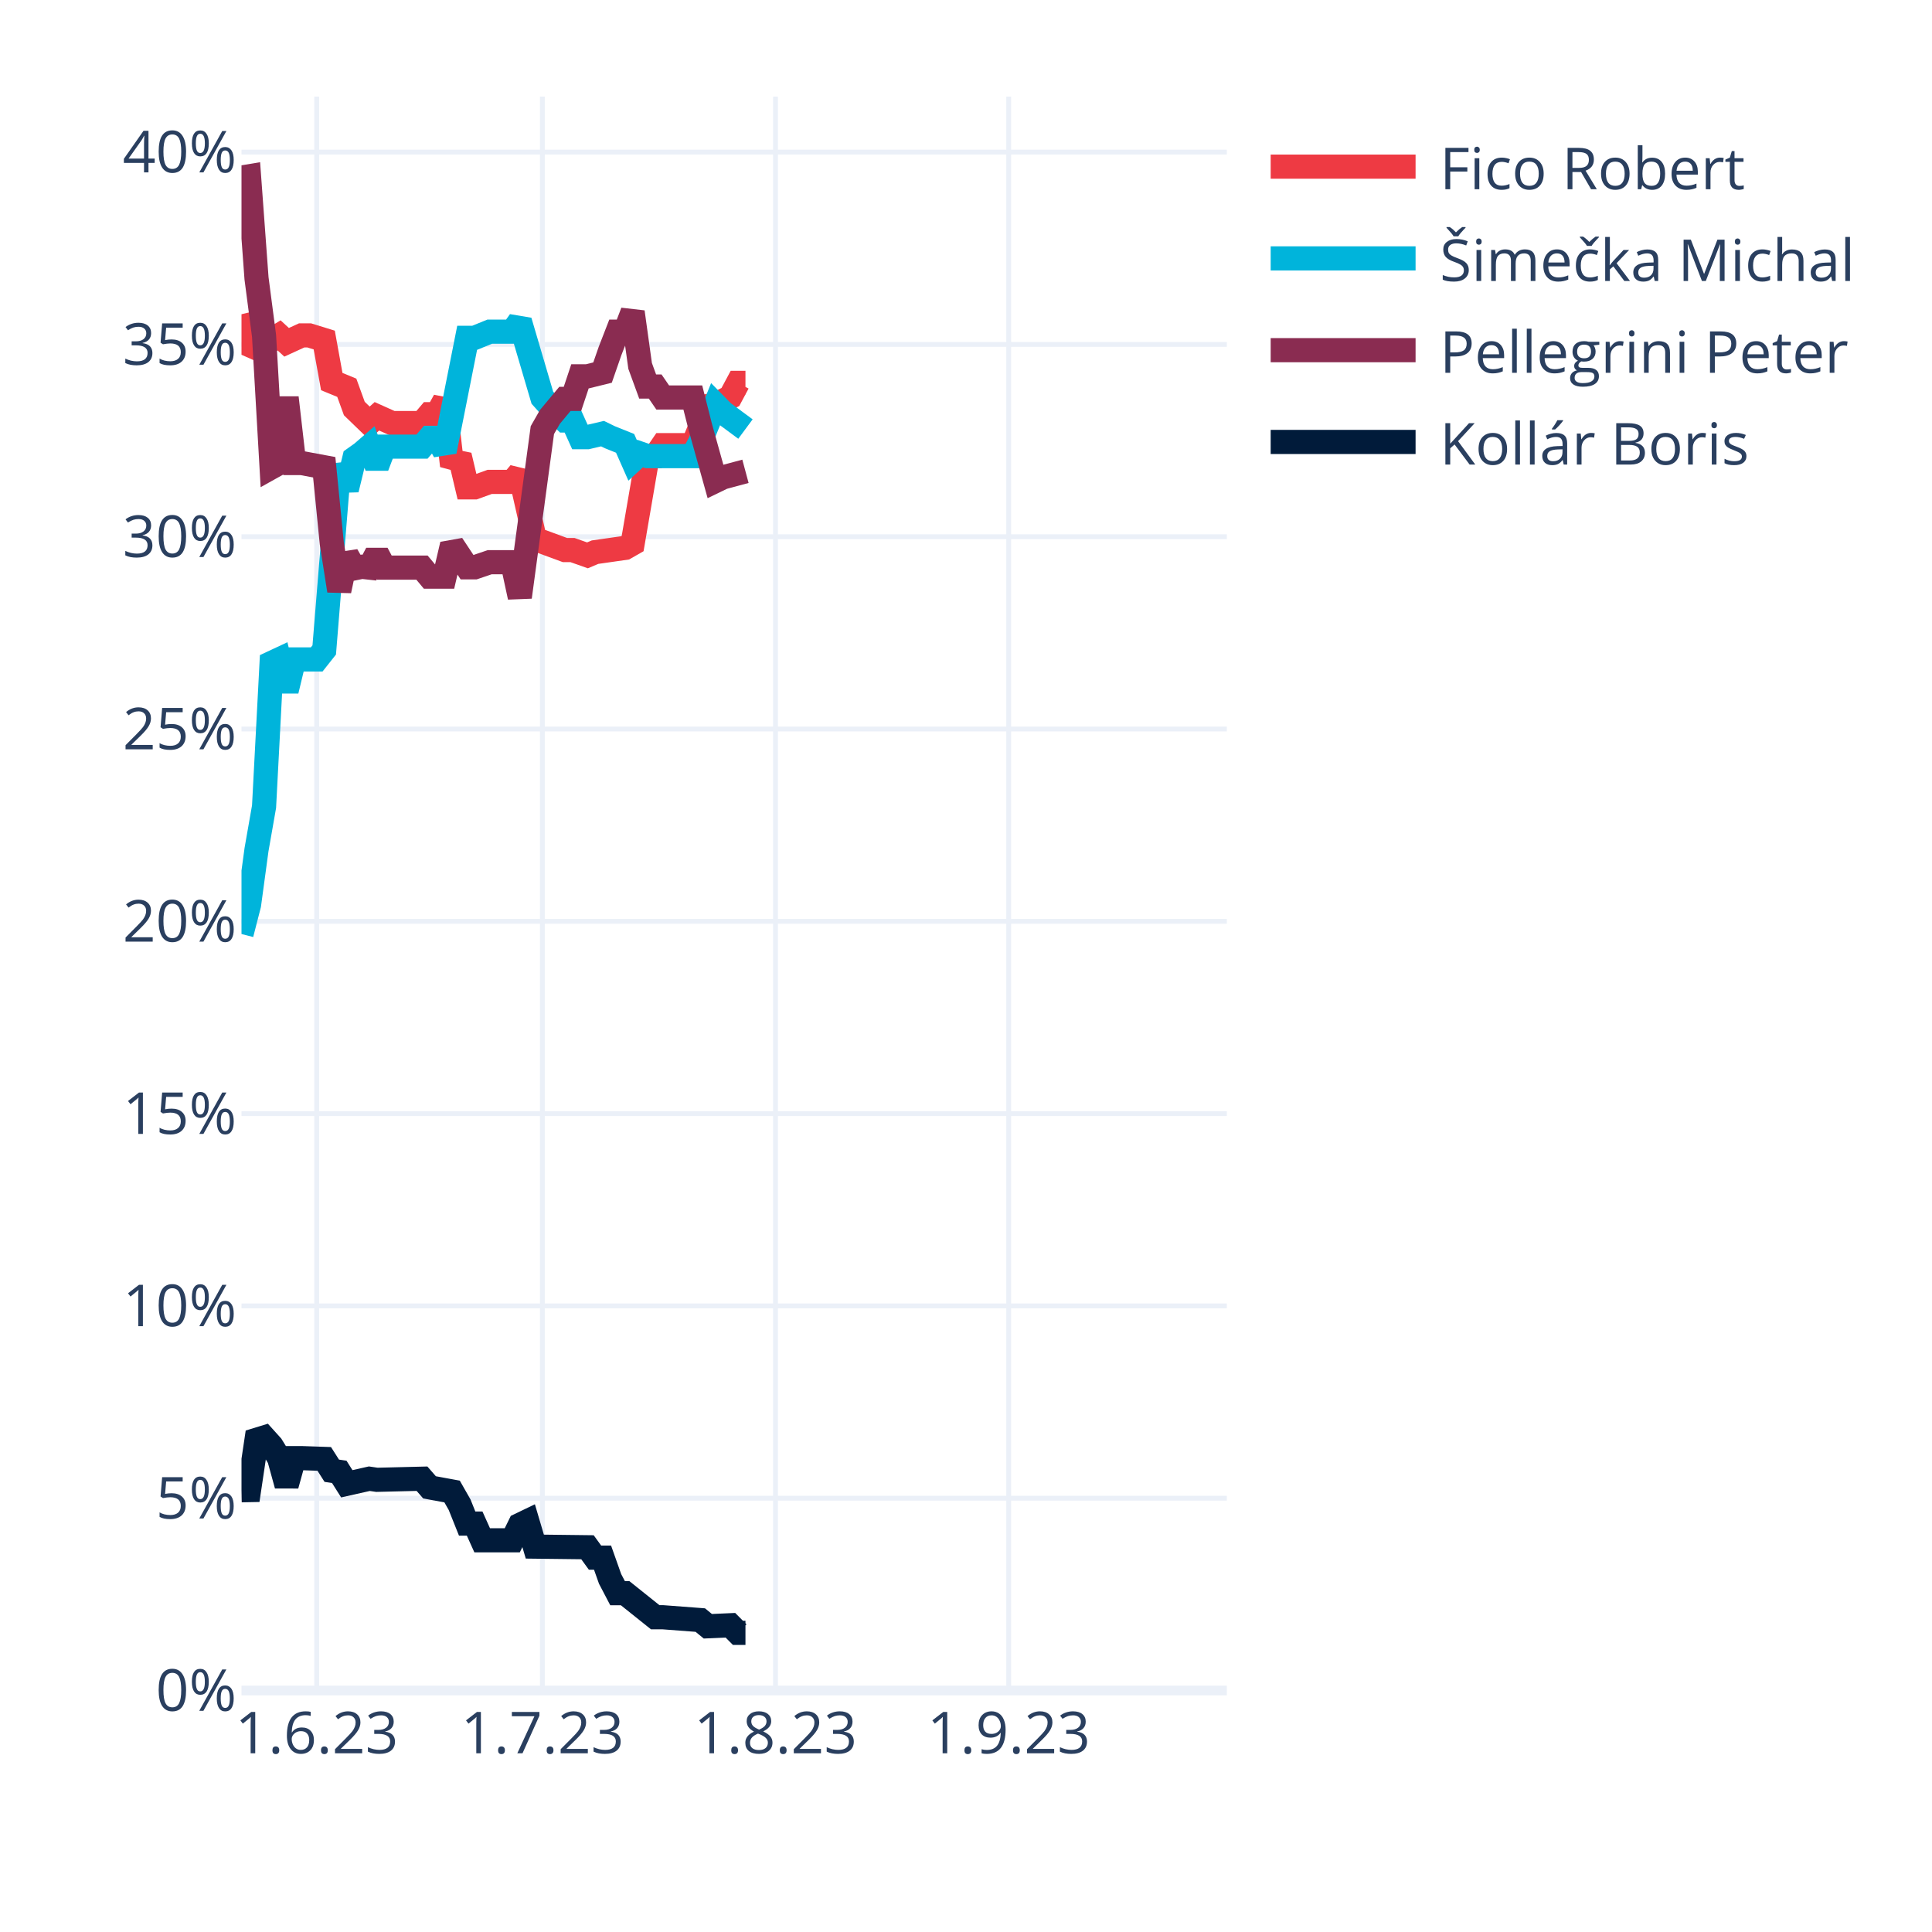
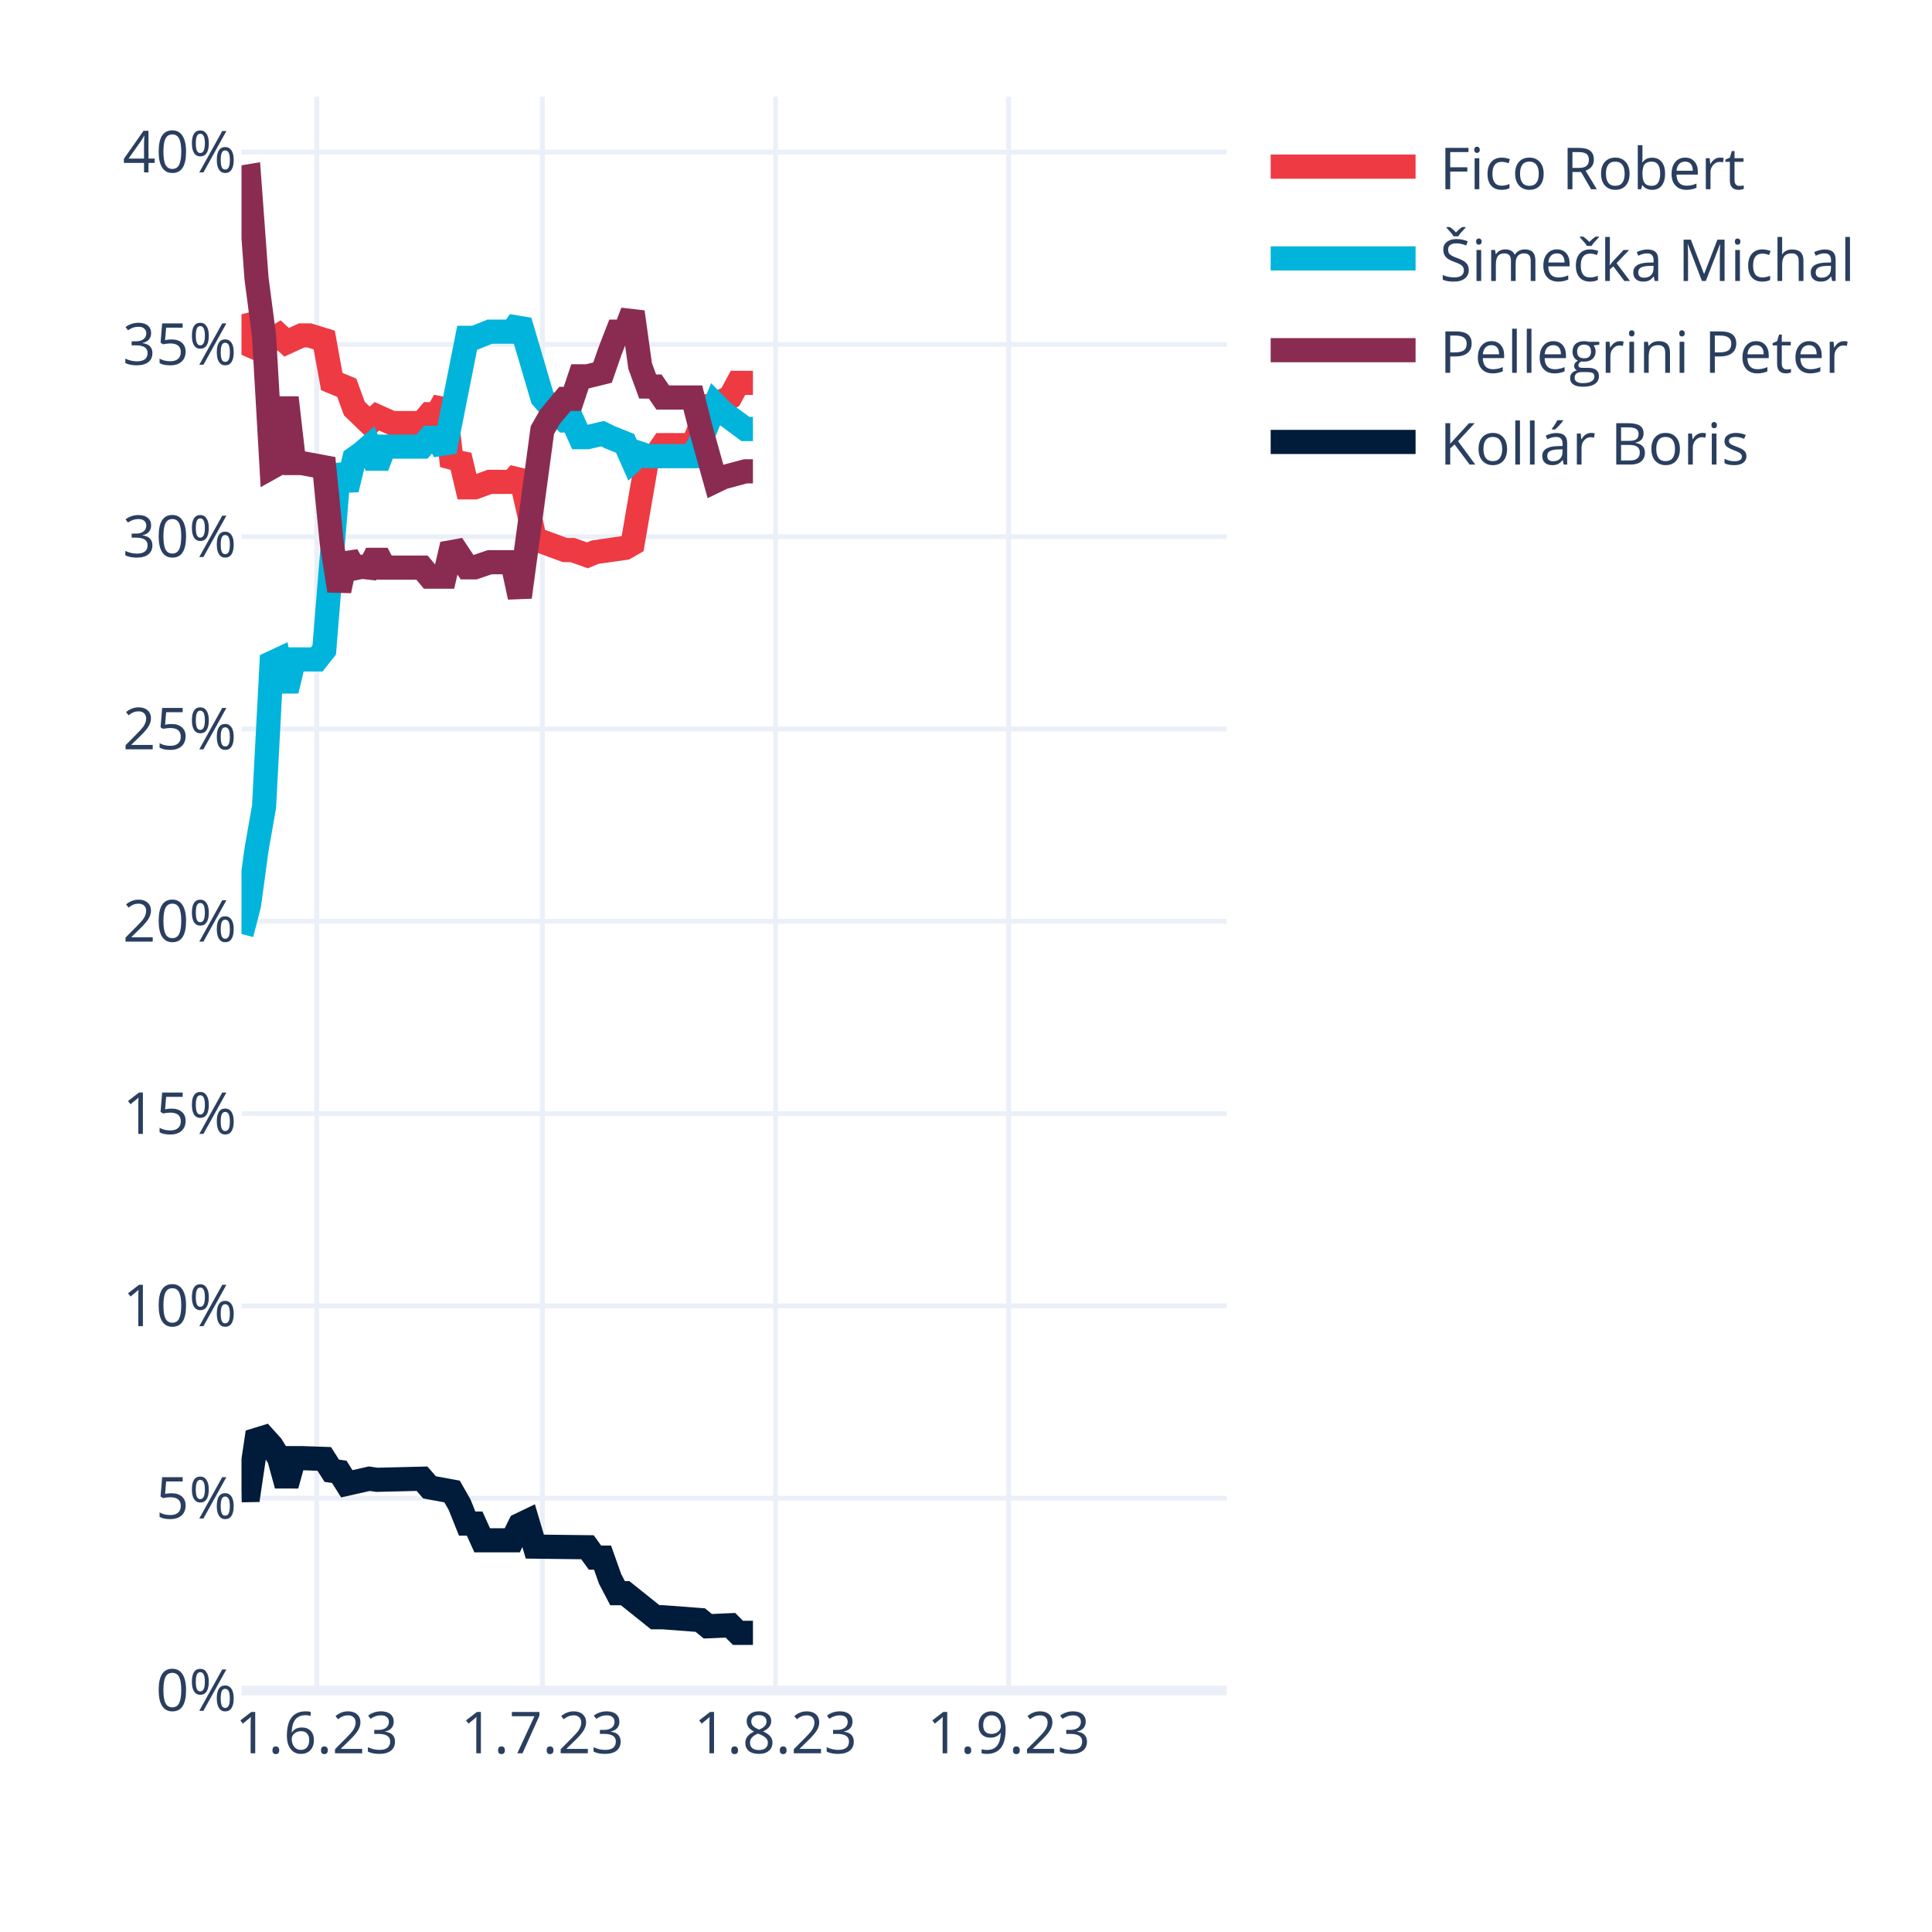
<svg xmlns="http://www.w3.org/2000/svg" class="main-svg" width="400" height="400" style="" viewBox="0 0 400 400">
  <rect x="0" y="0" width="400" height="400" style="fill: rgb(255, 255, 255); fill-opacity: 1;" />
-   <defs id="defs-5fc327">
+   <defs id="defs-cf072d">
    <g class="clips">
-       <clipPath id="clip5fc327xyplot" class="plotclip">
+       <clipPath id="clipcf072dxyplot" class="plotclip">
        <rect width="204" height="330" />
      </clipPath>
-       <clipPath class="axesclip" id="clip5fc327x">
+       <clipPath class="axesclip" id="clipcf072dx">
        <rect x="50" y="0" width="204" height="400" />
      </clipPath>
-       <clipPath class="axesclip" id="clip5fc327y">
+       <clipPath class="axesclip" id="clipcf072dy">
        <rect x="0" y="20" width="400" height="330" />
      </clipPath>
-       <clipPath class="axesclip" id="clip5fc327xy">
+       <clipPath class="axesclip" id="clipcf072dxy">
        <rect x="50" y="20" width="204" height="330" />
      </clipPath>
    </g>
    <g class="gradients" />
    <g class="patterns" />
  </defs>
  <g class="bglayer" />
  <g class="layer-below">
    <g class="imagelayer" />
    <g class="shapelayer" />
  </g>
  <g class="cartesianlayer">
    <g class="subplot xy">
      <g class="layer-subplot">
        <g class="shapelayer" />
        <g class="imagelayer" />
      </g>
      <g class="minor-gridlayer">
        <g class="x" />
        <g class="y" />
      </g>
      <g class="gridlayer">
        <g class="x">
          <path class="xgrid crisp" transform="translate(65.57,0)" d="M0,20v330" style="stroke: rgb(235, 240, 248); stroke-opacity: 1; stroke-width: 1px;" />
          <path class="xgrid crisp" transform="translate(112.29,0)" d="M0,20v330" style="stroke: rgb(235, 240, 248); stroke-opacity: 1; stroke-width: 1px;" />
          <path class="xgrid crisp" transform="translate(160.56,0)" d="M0,20v330" style="stroke: rgb(235, 240, 248); stroke-opacity: 1; stroke-width: 1px;" />
          <path class="xgrid crisp" transform="translate(208.84,0)" d="M0,20v330" style="stroke: rgb(235, 240, 248); stroke-opacity: 1; stroke-width: 1px;" />
        </g>
        <g class="y">
          <path class="ygrid crisp" transform="translate(0,310.19)" d="M50,0h204" style="stroke: rgb(235, 240, 248); stroke-opacity: 1; stroke-width: 1px;" />
          <path class="ygrid crisp" transform="translate(0,270.37)" d="M50,0h204" style="stroke: rgb(235, 240, 248); stroke-opacity: 1; stroke-width: 1px;" />
          <path class="ygrid crisp" transform="translate(0,230.56)" d="M50,0h204" style="stroke: rgb(235, 240, 248); stroke-opacity: 1; stroke-width: 1px;" />
          <path class="ygrid crisp" transform="translate(0,190.75)" d="M50,0h204" style="stroke: rgb(235, 240, 248); stroke-opacity: 1; stroke-width: 1px;" />
          <path class="ygrid crisp" transform="translate(0,150.93)" d="M50,0h204" style="stroke: rgb(235, 240, 248); stroke-opacity: 1; stroke-width: 1px;" />
          <path class="ygrid crisp" transform="translate(0,111.12)" d="M50,0h204" style="stroke: rgb(235, 240, 248); stroke-opacity: 1; stroke-width: 1px;" />
          <path class="ygrid crisp" transform="translate(0,71.31)" d="M50,0h204" style="stroke: rgb(235, 240, 248); stroke-opacity: 1; stroke-width: 1px;" />
          <path class="ygrid crisp" transform="translate(0,31.49)" d="M50,0h204" style="stroke: rgb(235, 240, 248); stroke-opacity: 1; stroke-width: 1px;" />
        </g>
      </g>
      <g class="zerolinelayer">
        <path class="yzl zl crisp" transform="translate(0,350)" d="M50,0h204" style="stroke: rgb(235, 240, 248); stroke-opacity: 1; stroke-width: 2px;" />
      </g>
      <path class="xlines-below" />
      <path class="ylines-below" />
      <g class="overlines-below" />
      <g class="xaxislayer-below" />
      <g class="yaxislayer-below" />
      <g class="overaxes-below" />
-       <g class="plot" transform="translate(50,20)" clip-path="url(#clip5fc327xyplot)">
+       <g class="plot" transform="translate(50,20)" clip-path="url(#clipcf072dxyplot)">
        <g class="scatterlayer mlayer">
-           <g class="trace scatter trace541c10" style="stroke-miterlimit: 2; opacity: 1;">
-             <g class="fills" />
-             <g class="errorbars" />
-             <g class="lines">
-               <path class="js-line" d="M0,45.06L1.56,51.41L3.11,52.1L4.67,49.55L6.23,50.4L7.79,49.44L9.34,50.87L12.46,49.44L14.02,49.44L17.13,50.4L18.69,59L21.8,60.28L23.36,64.58L26.47,67.59L28.03,66.19L31.15,67.59L32.7,67.59L37.37,67.59L38.93,65.75L40.49,65.75L42.05,62.94L43.6,76.42L45.16,74.31L46.72,80.9L48.27,80.9L51.39,79.77L52.95,79.77L56.06,79.77L57.62,77.91L60.73,91.64L62.29,92.16L66.96,93.88L68.52,93.88L71.63,94.98L73.19,94.32L79.42,93.43L80.98,92.54L84.09,74.44L85.65,74.44L87.21,72.16L88.76,72.16L93.44,72.16L94.99,68.41L96.55,64.06L98.11,63.79L101.22,62.19L102.78,59.27L104.34,59.27" style="vector-effect: none; fill: none; stroke: rgb(238, 58, 67); stroke-opacity: 1; stroke-width: 5px; opacity: 1;" />
-             </g>
-             <g class="points" />
-             <g class="text" />
-           </g>
-           <g class="trace scatter trace340e17" style="stroke-miterlimit: 2; opacity: 1;">
-             <g class="fills" />
-             <g class="errorbars" />
-             <g class="lines">
-               <path class="js-line" d="M0,173.38L1.56,167.32L3.11,155.9L4.67,147.01L6.23,117.26L7.79,116.53L9.34,123.01L10.9,116.53L12.46,116.53L15.57,116.53L17.13,114.56L20.24,76.24L21.8,81.34L23.36,74.92L24.92,73.81L26.47,72.47L28.03,76.58L29.59,72.47L31.15,72.47L37.37,72.47L38.93,70.65L40.49,70.65L42.05,73.46L46.72,49.94L48.27,49.94L51.39,48.67L52.95,48.67L56.06,48.67L57.62,46.49L62.29,62.34L63.85,64.08L66.96,67.06L68.52,67.06L70.08,70.51L71.63,70.51L74.75,69.78L76.31,70.54L79.42,71.79L80.98,75.32L82.53,73.9L84.09,74.44L93.44,74.44L94.99,71.48L98.11,63.79L99.66,65.37L104.34,68.83" style="vector-effect: none; fill: none; stroke: rgb(0, 180, 219); stroke-opacity: 1; stroke-width: 5px; opacity: 1;" />
-             </g>
-             <g class="points" />
-             <g class="text" />
-           </g>
-           <g class="trace scatter trace88e55e" style="stroke-miterlimit: 2; opacity: 1;">
-             <g class="fills" />
-             <g class="errorbars" />
-             <g class="lines">
-               <path class="js-line" d="M0,16.76L1.56,16.5L3.11,37.64L4.67,49.55L6.23,76.74L7.79,75.87L9.34,62.33L10.9,75.87L12.46,75.87L17.13,76.74L18.69,92.46L20.24,102.3L21.8,94.93L23.36,97.67L24.92,97.35L26.47,97.52L28.03,94.58L29.59,97.52L31.15,97.52L37.37,97.52L38.93,99.39L42.05,99.39L43.6,92.75L46.72,97.46L48.27,97.46L51.39,96.4L52.95,96.4L56.06,96.4L57.62,103.62L62.29,69.05L63.85,66.32L66.96,62.59L68.52,62.59L70.08,57.91L71.63,57.91L74.75,57.14L76.31,52.65L77.86,48.66L79.42,48.66L80.98,44.6L82.53,55.76L84.09,60.03L85.65,60.03L87.21,62.3L88.76,62.3L93.44,62.3L94.99,68.41L98.11,79.59L99.66,78.84L104.34,77.58" style="vector-effect: none; fill: none; stroke: rgb(138, 44, 81); stroke-opacity: 1; stroke-width: 5px; opacity: 1;" />
-             </g>
-             <g class="points" />
-             <g class="text" />
-           </g>
-           <g class="trace scatter trace28bbda" style="stroke-miterlimit: 2; opacity: 1;">
-             <g class="fills" />
-             <g class="errorbars" />
-             <g class="lines">
-               <path class="js-line" d="M0,288.54L1.56,288.51L3.11,278.1L4.67,277.62L6.23,279.35L7.79,281.89L9.34,287.52L10.9,281.89L12.46,281.89L17.13,282.05L18.69,284.5L20.24,284.73L21.8,287.2L26.47,286.15L28.03,286.38L37.37,286.15L38.93,287.94L43.6,288.8L45.16,291.54L46.72,295.44L48.27,295.44L49.83,298.9L51.39,298.9L56.06,298.9L57.62,295.72L59.18,294.97L60.73,300.21L71.63,300.34L73.19,302.49L74.75,302.49L76.31,306.89L77.86,309.85L79.42,309.85L85.65,314.83L87.21,314.83L94.99,315.42L96.55,316.7L101.22,316.49L102.78,318.06L104.34,318.06" style="vector-effect: none; fill: none; stroke: rgb(1, 27, 58); stroke-opacity: 1; stroke-width: 5px; opacity: 1;" />
+           <g class="trace scatter trace4e1336" style="stroke-miterlimit: 2; opacity: 1;">
+             <g class="fills" />
+             <g class="errorbars" />
+             <g class="lines">
+               <path class="js-line" d="M0,45.06L1.56,51.41L3.11,52.1L4.67,49.55L6.23,50.4L7.79,49.44L9.34,50.87L12.46,49.44L14.02,49.44L17.13,50.4L18.69,59L21.8,60.28L23.36,64.58L26.47,67.59L28.03,66.19L31.15,67.59L32.7,67.59L37.37,67.59L38.93,65.75L40.49,65.75L42.05,62.94L43.6,76.42L45.16,74.31L46.72,80.9L48.27,80.9L51.39,79.77L52.95,79.77L56.06,79.77L57.62,77.91L60.73,91.64L62.29,92.16L66.96,93.88L68.52,93.88L71.63,94.98L73.19,94.32L79.42,93.43L80.98,92.54L84.09,74.44L85.65,74.44L87.21,72.16L88.76,72.16L93.44,72.16L94.99,68.41L96.55,64.06L98.11,63.79L101.22,62.19L102.78,59.27L105.89,59.27" style="vector-effect: none; fill: none; stroke: rgb(238, 58, 67); stroke-opacity: 1; stroke-width: 5px; opacity: 1;" />
+             </g>
+             <g class="points" />
+             <g class="text" />
+           </g>
+           <g class="trace scatter trace0fb779" style="stroke-miterlimit: 2; opacity: 1;">
+             <g class="fills" />
+             <g class="errorbars" />
+             <g class="lines">
+               <path class="js-line" d="M0,173.38L1.56,167.32L3.11,155.9L4.67,147.01L6.23,117.26L7.79,116.53L9.34,123.01L10.9,116.53L12.46,116.53L15.57,116.53L17.13,114.56L20.24,76.24L21.8,81.34L23.36,74.92L24.92,73.81L26.47,72.47L28.03,76.58L29.59,72.47L31.15,72.47L37.37,72.47L38.93,70.65L40.49,70.65L42.05,73.46L46.72,49.94L48.27,49.94L51.39,48.67L52.95,48.67L56.06,48.67L57.62,46.49L62.29,62.34L63.85,64.08L66.96,67.06L68.52,67.06L70.08,70.51L71.63,70.51L74.75,69.78L76.31,70.54L79.42,71.79L80.98,75.32L82.53,73.9L84.09,74.44L93.44,74.44L94.99,71.48L98.11,63.79L99.66,65.37L104.34,68.83L105.89,68.83" style="vector-effect: none; fill: none; stroke: rgb(0, 180, 219); stroke-opacity: 1; stroke-width: 5px; opacity: 1;" />
+             </g>
+             <g class="points" />
+             <g class="text" />
+           </g>
+           <g class="trace scatter traced77211" style="stroke-miterlimit: 2; opacity: 1;">
+             <g class="fills" />
+             <g class="errorbars" />
+             <g class="lines">
+               <path class="js-line" d="M0,16.76L1.56,16.5L3.11,37.64L4.67,49.55L6.23,76.74L7.79,75.87L9.34,62.33L10.9,75.87L12.46,75.87L17.13,76.74L18.69,92.46L20.24,102.3L21.8,94.93L23.36,97.67L24.92,97.35L26.47,97.52L28.03,94.58L29.59,97.52L31.15,97.52L37.37,97.52L38.93,99.39L42.05,99.39L43.6,92.75L46.72,97.46L48.27,97.46L51.39,96.4L52.95,96.4L56.06,96.4L57.62,103.62L62.29,69.05L63.85,66.32L66.96,62.59L68.52,62.59L70.08,57.91L71.63,57.91L74.75,57.14L76.31,52.65L77.86,48.66L79.42,48.66L80.98,44.6L82.53,55.76L84.09,60.03L85.65,60.03L87.21,62.3L88.76,62.3L93.44,62.3L94.99,68.41L98.11,79.59L99.66,78.84L104.34,77.58L105.89,77.58" style="vector-effect: none; fill: none; stroke: rgb(138, 44, 81); stroke-opacity: 1; stroke-width: 5px; opacity: 1;" />
+             </g>
+             <g class="points" />
+             <g class="text" />
+           </g>
+           <g class="trace scatter traceb75cfb" style="stroke-miterlimit: 2; opacity: 1;">
+             <g class="fills" />
+             <g class="errorbars" />
+             <g class="lines">
+               <path class="js-line" d="M0,288.54L1.56,288.51L3.11,278.1L4.67,277.62L6.23,279.35L7.79,281.89L9.34,287.52L10.9,281.89L12.46,281.89L17.13,282.05L18.69,284.5L20.24,284.73L21.8,287.2L26.47,286.15L28.03,286.38L37.37,286.15L38.93,287.94L43.6,288.8L45.16,291.54L46.72,295.44L48.27,295.44L49.83,298.9L51.39,298.9L56.06,298.9L57.62,295.72L59.18,294.97L60.73,300.21L71.63,300.34L73.19,302.49L74.75,302.49L76.31,306.89L77.86,309.85L79.42,309.85L85.65,314.83L87.21,314.83L94.99,315.42L96.55,316.7L101.22,316.49L102.78,318.06L105.89,318.06" style="vector-effect: none; fill: none; stroke: rgb(1, 27, 58); stroke-opacity: 1; stroke-width: 5px; opacity: 1;" />
            </g>
            <g class="points" />
            <g class="text" />
          </g>
        </g>
      </g>
      <g class="overplot" />
      <path class="xlines-above crisp" d="M0,0" style="fill: none;" />
      <path class="ylines-above crisp" d="M0,0" style="fill: none;" />
      <g class="overlines-above" />
      <g class="xaxislayer-above">
        <g class="xtick">
          <text text-anchor="middle" x="0" y="363" transform="translate(65.57,0)" style="font-family: 'Open Sans', verdana, arial, sans-serif; font-size: 12px; fill: rgb(42, 63, 95); fill-opacity: 1; white-space: pre; opacity: 1;">1.6.23</text>
        </g>
        <g class="xtick">
          <text text-anchor="middle" x="0" y="363" style="font-family: 'Open Sans', verdana, arial, sans-serif; font-size: 12px; fill: rgb(42, 63, 95); fill-opacity: 1; white-space: pre; opacity: 1;" transform="translate(112.29,0)">1.7.23</text>
        </g>
        <g class="xtick">
          <text text-anchor="middle" x="0" y="363" style="font-family: 'Open Sans', verdana, arial, sans-serif; font-size: 12px; fill: rgb(42, 63, 95); fill-opacity: 1; white-space: pre; opacity: 1;" transform="translate(160.56,0)">1.8.23</text>
        </g>
        <g class="xtick">
          <text text-anchor="middle" x="0" y="363" style="font-family: 'Open Sans', verdana, arial, sans-serif; font-size: 12px; fill: rgb(42, 63, 95); fill-opacity: 1; white-space: pre; opacity: 1;" transform="translate(208.84,0)">1.9.23</text>
        </g>
      </g>
      <g class="yaxislayer-above">
        <g class="ytick">
          <text text-anchor="end" x="49" y="4.2" transform="translate(0,350)" style="font-family: 'Open Sans', verdana, arial, sans-serif; font-size: 12px; fill: rgb(42, 63, 95); fill-opacity: 1; white-space: pre; opacity: 1;">0%</text>
        </g>
        <g class="ytick">
          <text text-anchor="end" x="49" y="4.2" style="font-family: 'Open Sans', verdana, arial, sans-serif; font-size: 12px; fill: rgb(42, 63, 95); fill-opacity: 1; white-space: pre; opacity: 1;" transform="translate(0,310.19)">5%</text>
        </g>
        <g class="ytick">
          <text text-anchor="end" x="49" y="4.2" style="font-family: 'Open Sans', verdana, arial, sans-serif; font-size: 12px; fill: rgb(42, 63, 95); fill-opacity: 1; white-space: pre; opacity: 1;" transform="translate(0,270.37)">10%</text>
        </g>
        <g class="ytick">
          <text text-anchor="end" x="49" y="4.2" style="font-family: 'Open Sans', verdana, arial, sans-serif; font-size: 12px; fill: rgb(42, 63, 95); fill-opacity: 1; white-space: pre; opacity: 1;" transform="translate(0,230.56)">15%</text>
        </g>
        <g class="ytick">
          <text text-anchor="end" x="49" y="4.2" style="font-family: 'Open Sans', verdana, arial, sans-serif; font-size: 12px; fill: rgb(42, 63, 95); fill-opacity: 1; white-space: pre; opacity: 1;" transform="translate(0,190.75)">20%</text>
        </g>
        <g class="ytick">
          <text text-anchor="end" x="49" y="4.2" style="font-family: 'Open Sans', verdana, arial, sans-serif; font-size: 12px; fill: rgb(42, 63, 95); fill-opacity: 1; white-space: pre; opacity: 1;" transform="translate(0,150.93)">25%</text>
        </g>
        <g class="ytick">
          <text text-anchor="end" x="49" y="4.2" style="font-family: 'Open Sans', verdana, arial, sans-serif; font-size: 12px; fill: rgb(42, 63, 95); fill-opacity: 1; white-space: pre; opacity: 1;" transform="translate(0,111.12)">30%</text>
        </g>
        <g class="ytick">
          <text text-anchor="end" x="49" y="4.2" style="font-family: 'Open Sans', verdana, arial, sans-serif; font-size: 12px; fill: rgb(42, 63, 95); fill-opacity: 1; white-space: pre; opacity: 1;" transform="translate(0,71.31)">35%</text>
        </g>
        <g class="ytick">
          <text text-anchor="end" x="49" y="4.2" style="font-family: 'Open Sans', verdana, arial, sans-serif; font-size: 12px; fill: rgb(42, 63, 95); fill-opacity: 1; white-space: pre; opacity: 1;" transform="translate(0,31.49)">40%</text>
        </g>
      </g>
      <g class="overaxes-above" />
    </g>
  </g>
  <g class="polarlayer" />
  <g class="smithlayer" />
  <g class="ternarylayer" />
  <g class="geolayer" />
  <g class="funnelarealayer" />
  <g class="pielayer" />
  <g class="iciclelayer" />
  <g class="treemaplayer" />
  <g class="sunburstlayer" />
  <g class="glimages" />
-   <defs id="topdefs-5fc327">
+   <defs id="topdefs-cf072d">
    <g class="clips" />
-     <clipPath id="legend5fc327">
+     <clipPath id="legendcf072d">
      <rect width="130" height="86" x="0" y="0" />
    </clipPath>
  </defs>
  <g class="layer-above">
    <g class="imagelayer" />
    <g class="shapelayer" />
  </g>
  <g class="infolayer">
    <g class="legend" pointer-events="all" transform="translate(258.08,20)">
      <rect class="bg" shape-rendering="crispEdges" width="130" height="86" x="0" y="0" style="stroke: rgb(68, 68, 68); stroke-opacity: 1; fill: rgb(255, 255, 255); fill-opacity: 1; stroke-width: 0px;" />
-       <g class="scrollbox" transform="" clip-path="url(#legend5fc327)">
+       <g class="scrollbox" transform="" clip-path="url(#legendcf072d)">
        <g class="groups">
          <g class="traces" transform="translate(0,14.5)" style="opacity: 1;">
            <text class="legendtext" text-anchor="start" x="40" y="4.68" style="font-family: 'Open Sans', verdana, arial, sans-serif; font-size: 12px; fill: rgb(42, 63, 95); fill-opacity: 1; white-space: pre;">Fico Robert</text>
            <g class="layers" style="opacity: 1;">
              <g class="legendfill" />
              <g class="legendlines">
                <path class="js-line" d="M5,0h30" style="fill: none; stroke: rgb(238, 58, 67); stroke-opacity: 1; stroke-width: 5px;" />
              </g>
              <g class="legendsymbols">
                <g class="legendpoints" />
              </g>
            </g>
            <rect class="legendtoggle" x="0" y="-9.5" width="124.031" height="19" style="fill: rgb(0, 0, 0); fill-opacity: 0;" />
          </g>
          <g class="traces" transform="translate(0,33.5)" style="opacity: 1;">
            <text class="legendtext" text-anchor="start" x="40" y="4.68" style="font-family: 'Open Sans', verdana, arial, sans-serif; font-size: 12px; fill: rgb(42, 63, 95); fill-opacity: 1; white-space: pre;">Šimečka Michal</text>
            <g class="layers" style="opacity: 1;">
              <g class="legendfill" />
              <g class="legendlines">
                <path class="js-line" d="M5,0h30" style="fill: none; stroke: rgb(0, 180, 219); stroke-opacity: 1; stroke-width: 5px;" />
              </g>
              <g class="legendsymbols">
                <g class="legendpoints" />
              </g>
            </g>
            <rect class="legendtoggle" x="0" y="-9.5" width="124.031" height="19" style="fill: rgb(0, 0, 0); fill-opacity: 0;" />
          </g>
          <g class="traces" transform="translate(0,52.5)" style="opacity: 1;">
            <text class="legendtext" text-anchor="start" x="40" y="4.68" style="font-family: 'Open Sans', verdana, arial, sans-serif; font-size: 12px; fill: rgb(42, 63, 95); fill-opacity: 1; white-space: pre;">Pellegrini Peter</text>
            <g class="layers" style="opacity: 1;">
              <g class="legendfill" />
              <g class="legendlines">
                <path class="js-line" d="M5,0h30" style="fill: none; stroke: rgb(138, 44, 81); stroke-opacity: 1; stroke-width: 5px;" />
              </g>
              <g class="legendsymbols">
                <g class="legendpoints" />
              </g>
            </g>
            <rect class="legendtoggle" x="0" y="-9.5" width="124.031" height="19" style="fill: rgb(0, 0, 0); fill-opacity: 0;" />
          </g>
          <g class="traces" transform="translate(0,71.5)" style="opacity: 1;">
            <text class="legendtext" text-anchor="start" x="40" y="4.68" style="font-family: 'Open Sans', verdana, arial, sans-serif; font-size: 12px; fill: rgb(42, 63, 95); fill-opacity: 1; white-space: pre;">Kollár Boris</text>
            <g class="layers" style="opacity: 1;">
              <g class="legendfill" />
              <g class="legendlines">
                <path class="js-line" d="M5,0h30" style="fill: none; stroke: rgb(1, 27, 58); stroke-opacity: 1; stroke-width: 5px;" />
              </g>
              <g class="legendsymbols">
                <g class="legendpoints" />
              </g>
            </g>
            <rect class="legendtoggle" x="0" y="-9.5" width="124.031" height="19" style="fill: rgb(0, 0, 0); fill-opacity: 0;" />
          </g>
        </g>
      </g>
      <rect class="scrollbar" rx="20" ry="3" width="0" height="0" x="0" y="0" style="fill: rgb(128, 139, 164); fill-opacity: 1;" />
    </g>
    <g class="g-gtitle" />
    <g class="g-xtitle" />
    <g class="g-ytitle" />
  </g>
</svg>
